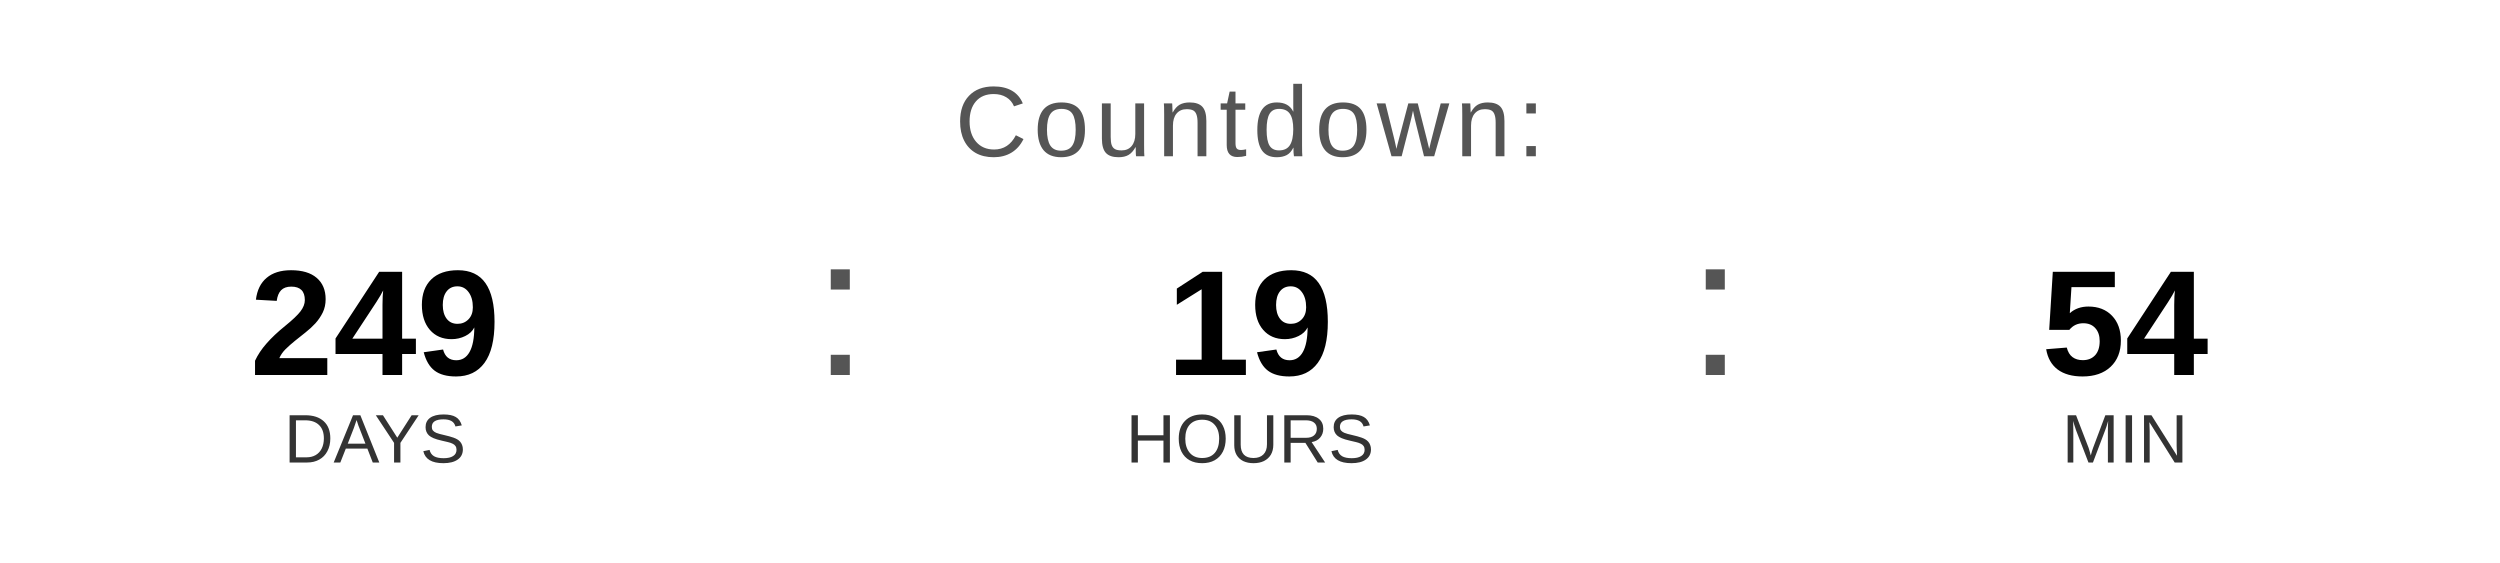
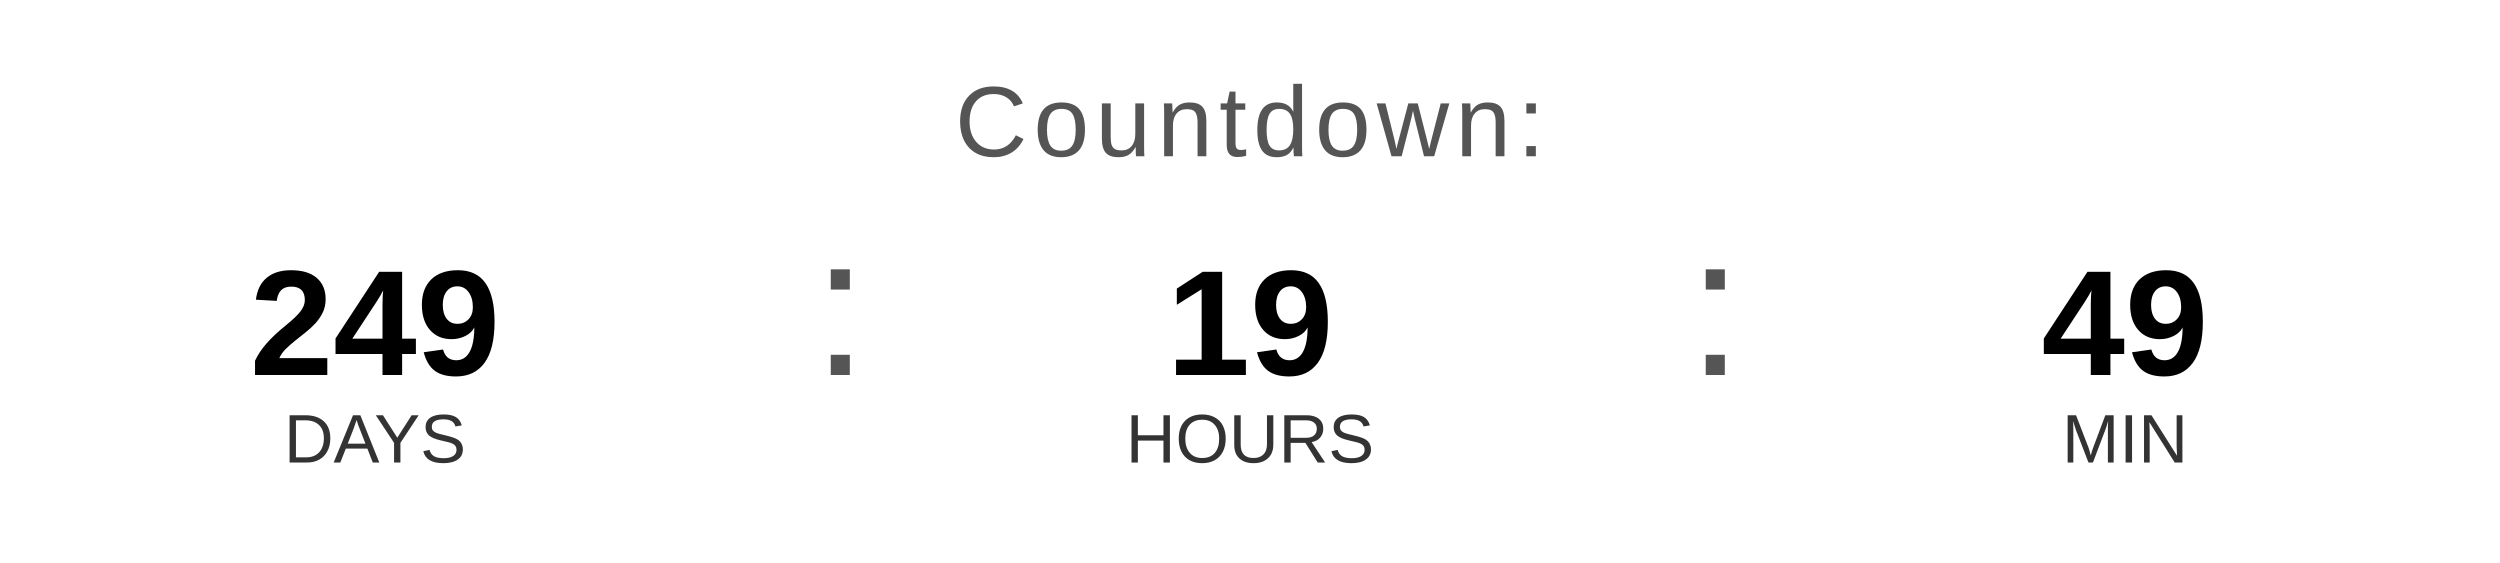
<svg xmlns="http://www.w3.org/2000/svg" width="400" height="90" viewBox="0 0 400 90">
  <text x="200" y="25" font-family="Arial, Helvetica, sans-serif" font-size="16" fill="#555555" text-anchor="middle" letter-spacing="1">
    Countdown:
  </text>
  <text x="60" y="60" font-family="Arial, Helvetica, sans-serif" font-size="24" font-weight="bold" fill="#000000" text-anchor="middle">249</text>
  <text x="60" y="74" font-family="Arial, Helvetica, sans-serif" font-size="11" fill="#333333" text-anchor="middle">DAYS</text>
  <text x="130" y="60" font-family="Arial, sans-serif" font-size="32" fill="#555555">:</text>
  <text x="200" y="60" font-family="Arial, Helvetica, sans-serif" font-size="24" font-weight="bold" fill="#000000" text-anchor="middle">19</text>
  <text x="200" y="74" font-family="Arial, Helvetica, sans-serif" font-size="11" fill="#333333" text-anchor="middle">HOURS</text>
  <text x="270" y="60" font-family="Arial, sans-serif" font-size="32" fill="#555555">:</text>
-   <text x="340" y="60" font-family="Arial, Helvetica, sans-serif" font-size="24" font-weight="bold" fill="#000000" text-anchor="middle">54</text>
+   <text x="340" y="60" font-family="Arial, Helvetica, sans-serif" font-size="24" font-weight="bold" fill="#000000" text-anchor="middle">49</text>
  <text x="340" y="74" font-family="Arial, Helvetica, sans-serif" font-size="11" fill="#333333" text-anchor="middle">MIN</text>
</svg>
